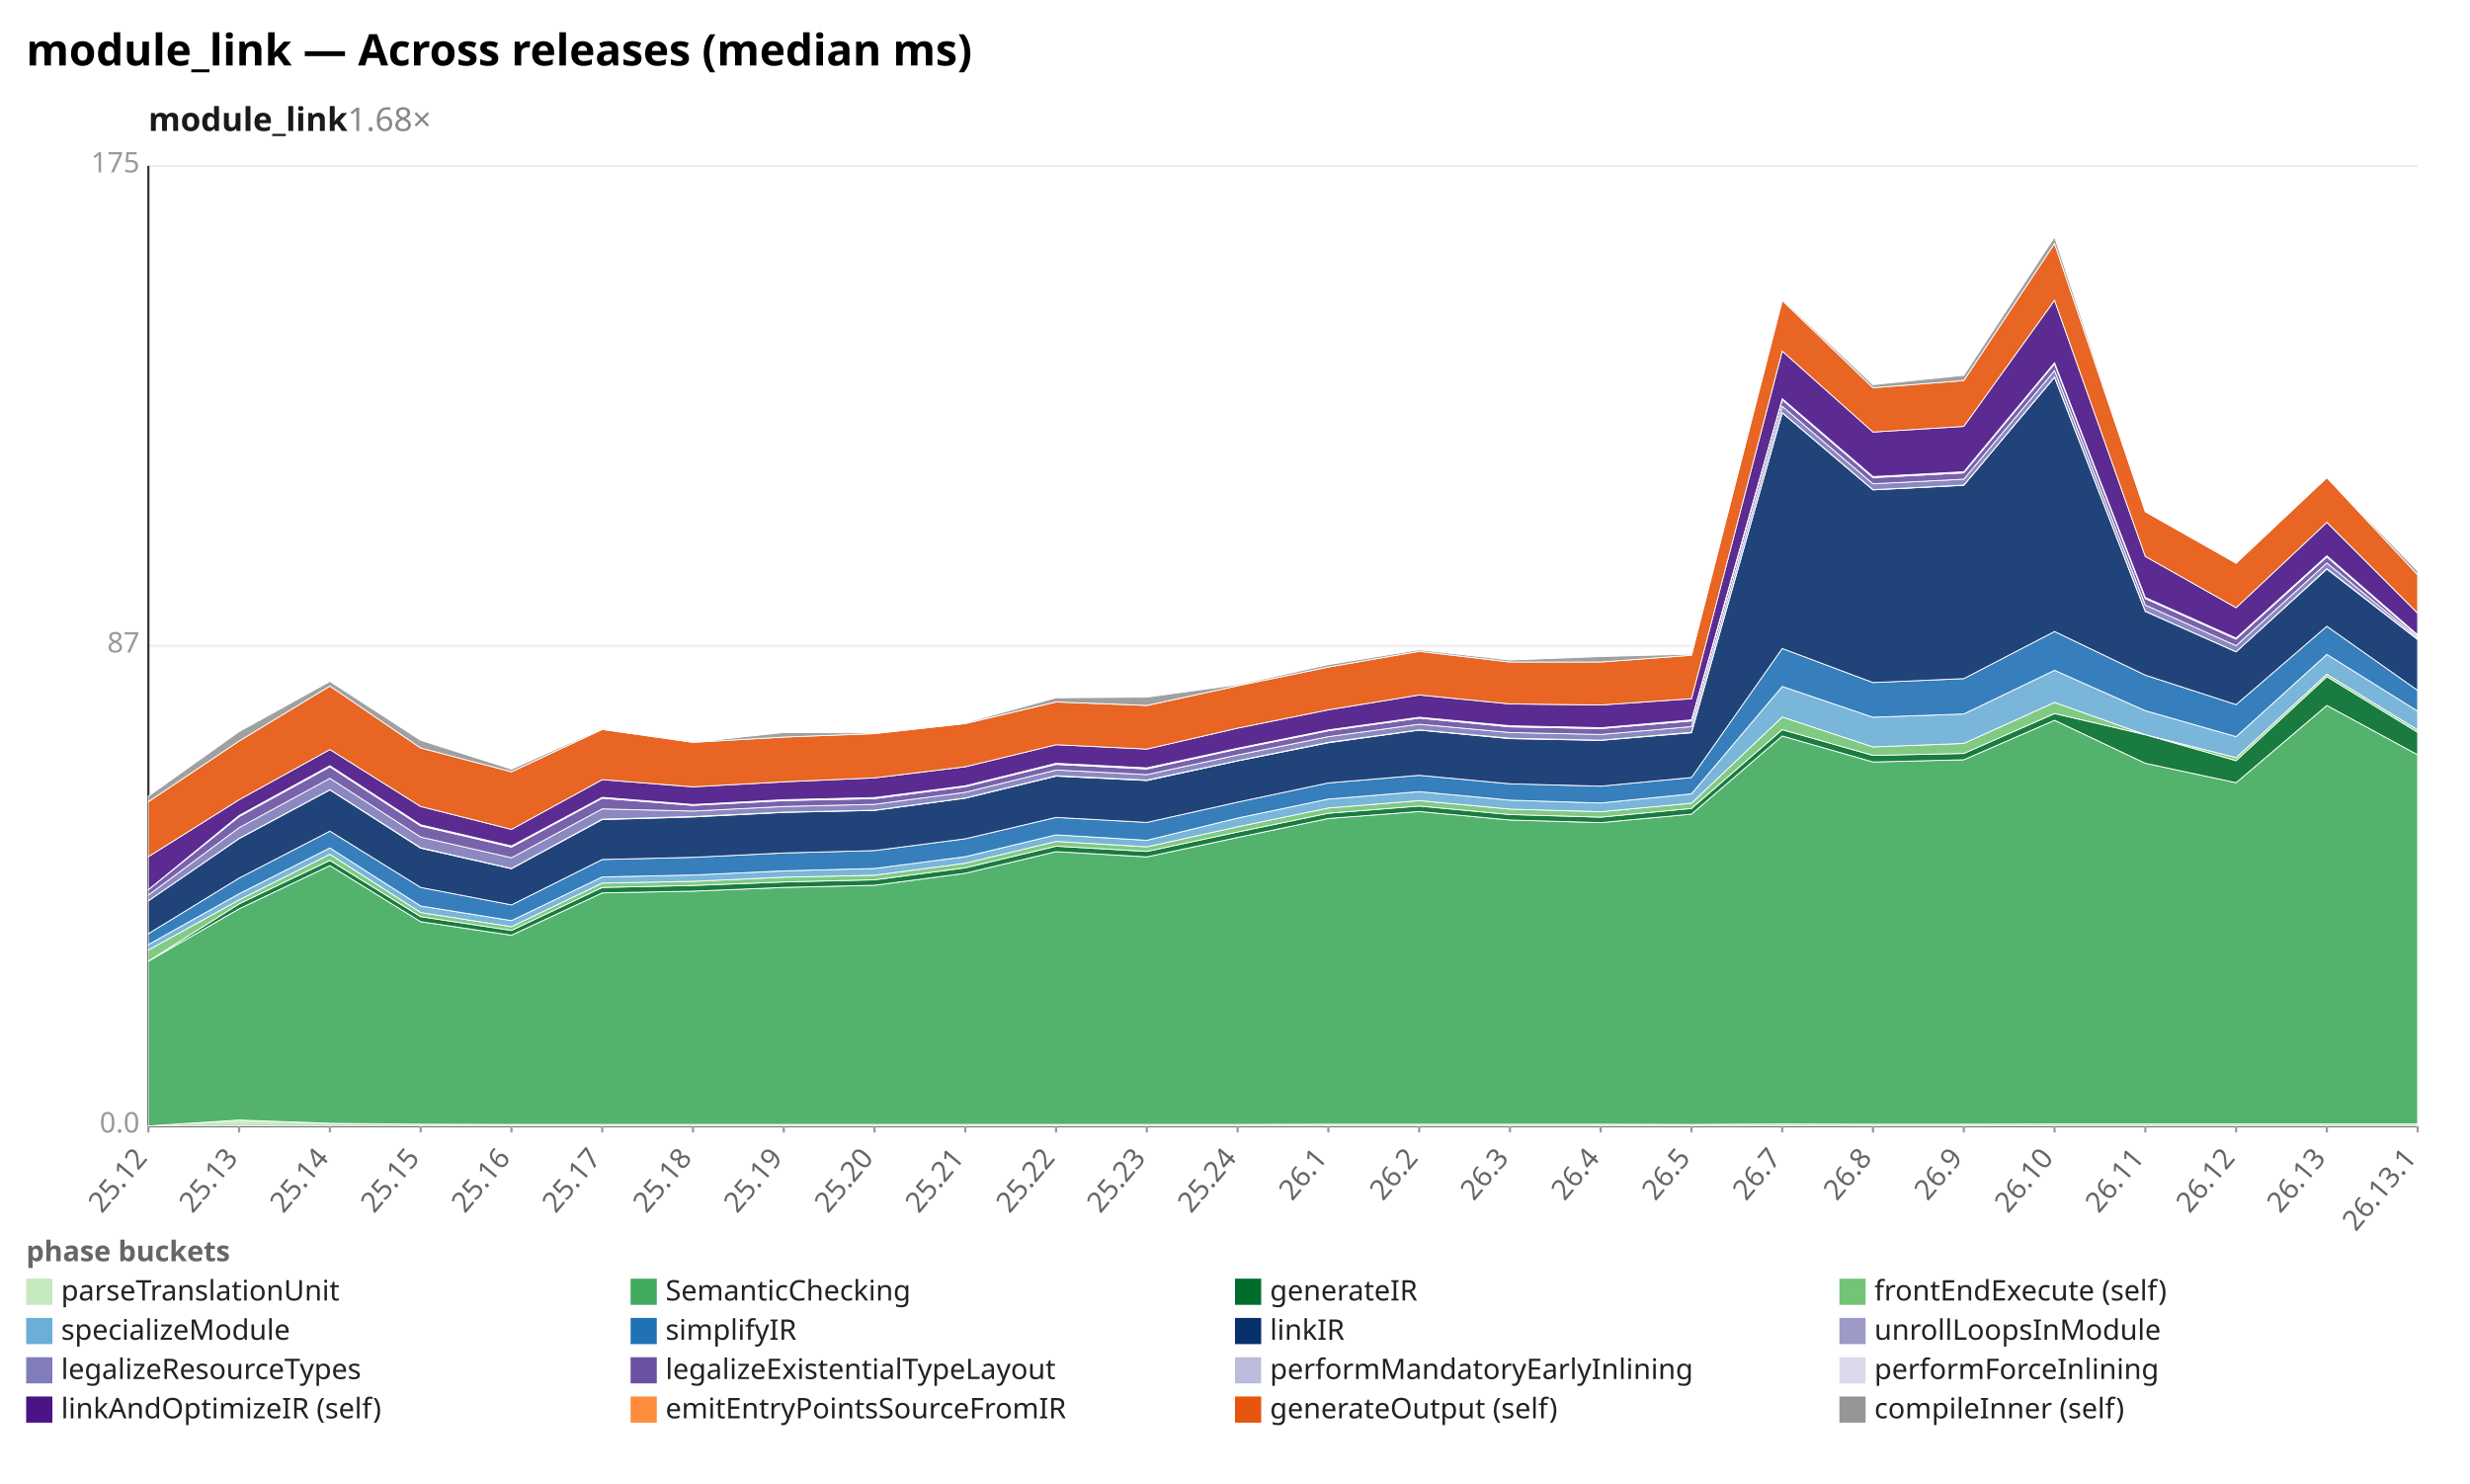
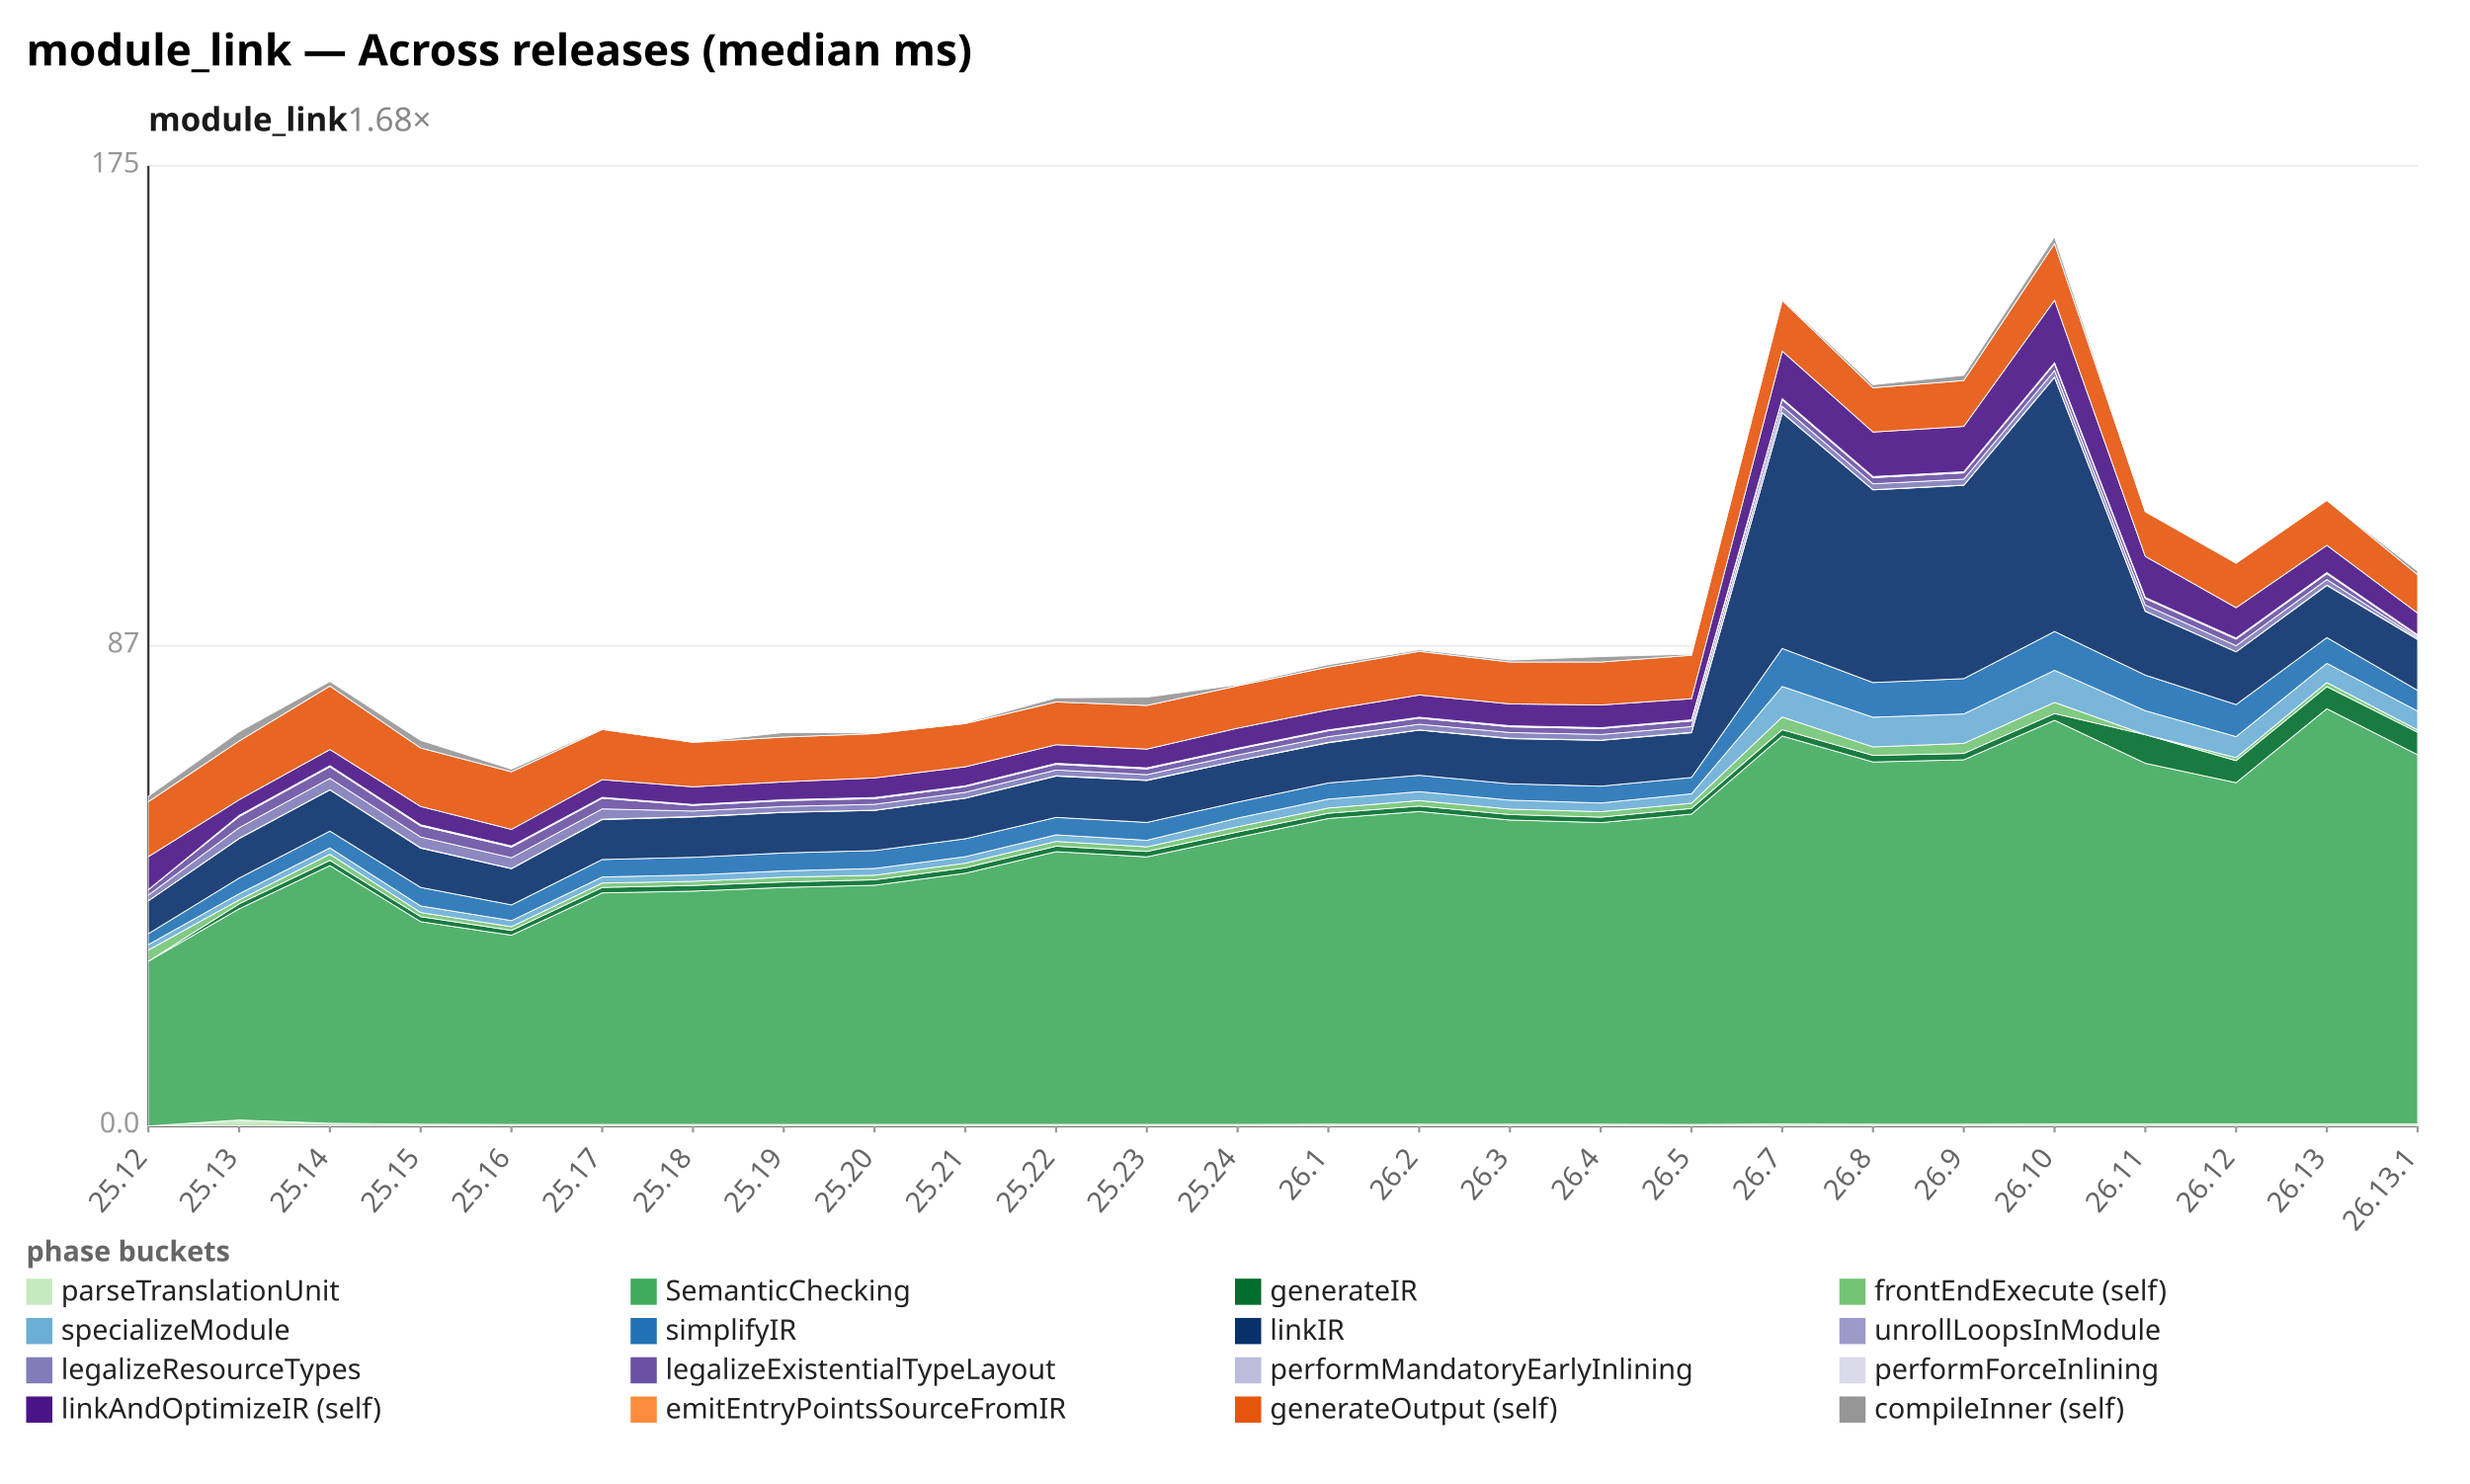
<svg xmlns="http://www.w3.org/2000/svg" width="1132" height="680" viewBox="0 0 1132 680" preserveAspectRatio="xMidYMid meet" font-family="sans-serif" font-size="13">
  <rect width="1132" height="680" fill="white" />
  <text x="12" y="30" font-size="20" font-weight="bold">module_link — Across releases (median ms)</text>
  <text x="68" y="60" font-size="15" font-weight="600" fill="#1a1a1a">module_link<tspan fill="#888" font-weight="400" text-decoration="none">  1.68×</tspan>
  </text>
  <line x1="68.0" y1="516.0" x2="1108.0" y2="516.0" stroke="#eee" />
  <text x="64.0" y="519.0" text-anchor="end" fill="#999">0.0</text>
  <line x1="68.0" y1="296.0" x2="1108.0" y2="296.0" stroke="#eee" />
  <text x="64.0" y="299.0" text-anchor="end" fill="#999">87</text>
  <line x1="68.0" y1="76.0" x2="1108.0" y2="76.0" stroke="#eee" />
  <text x="64.0" y="79.0" text-anchor="end" fill="#999">175</text>
  <line x1="68.0" y1="76.0" x2="68.0" y2="516.0" stroke="#333" />
  <line x1="68.0" y1="516.0" x2="1108.0" y2="516.0" stroke="#333" />
  <line x1="68.0" y1="516.0" x2="68.0" y2="519.0" stroke="#999" />
  <text x="68.0" y="531.0" text-anchor="end" fill="#666" transform="rotate(-50 68.0 531.0)">25.12</text>
  <line x1="109.6" y1="516.0" x2="109.6" y2="519.0" stroke="#999" />
  <text x="109.6" y="531.0" text-anchor="end" fill="#666" transform="rotate(-50 109.6 531.0)">25.13</text>
  <line x1="151.2" y1="516.0" x2="151.2" y2="519.0" stroke="#999" />
  <text x="151.2" y="531.0" text-anchor="end" fill="#666" transform="rotate(-50 151.2 531.0)">25.14</text>
  <line x1="192.8" y1="516.0" x2="192.8" y2="519.0" stroke="#999" />
  <text x="192.8" y="531.0" text-anchor="end" fill="#666" transform="rotate(-50 192.8 531.0)">25.15</text>
  <line x1="234.4" y1="516.0" x2="234.4" y2="519.0" stroke="#999" />
  <text x="234.4" y="531.0" text-anchor="end" fill="#666" transform="rotate(-50 234.4 531.0)">25.16</text>
  <line x1="276.0" y1="516.0" x2="276.0" y2="519.0" stroke="#999" />
  <text x="276.0" y="531.0" text-anchor="end" fill="#666" transform="rotate(-50 276.0 531.0)">25.17</text>
  <line x1="317.6" y1="516.0" x2="317.6" y2="519.0" stroke="#999" />
  <text x="317.6" y="531.0" text-anchor="end" fill="#666" transform="rotate(-50 317.6 531.0)">25.18</text>
  <line x1="359.2" y1="516.0" x2="359.2" y2="519.0" stroke="#999" />
  <text x="359.2" y="531.0" text-anchor="end" fill="#666" transform="rotate(-50 359.2 531.0)">25.19</text>
  <line x1="400.8" y1="516.0" x2="400.8" y2="519.0" stroke="#999" />
  <text x="400.8" y="531.0" text-anchor="end" fill="#666" transform="rotate(-50 400.8 531.0)">25.20</text>
  <line x1="442.4" y1="516.0" x2="442.4" y2="519.0" stroke="#999" />
  <text x="442.4" y="531.0" text-anchor="end" fill="#666" transform="rotate(-50 442.4 531.0)">25.21</text>
  <line x1="484.0" y1="516.0" x2="484.0" y2="519.0" stroke="#999" />
  <text x="484.0" y="531.0" text-anchor="end" fill="#666" transform="rotate(-50 484.0 531.0)">25.22</text>
  <line x1="525.6" y1="516.0" x2="525.6" y2="519.0" stroke="#999" />
  <text x="525.6" y="531.0" text-anchor="end" fill="#666" transform="rotate(-50 525.6 531.0)">25.23</text>
  <line x1="567.2" y1="516.0" x2="567.2" y2="519.0" stroke="#999" />
  <text x="567.2" y="531.0" text-anchor="end" fill="#666" transform="rotate(-50 567.2 531.0)">25.24</text>
  <line x1="608.8" y1="516.0" x2="608.8" y2="519.0" stroke="#999" />
  <text x="608.8" y="531.0" text-anchor="end" fill="#666" transform="rotate(-50 608.8 531.0)">26.1</text>
  <line x1="650.4" y1="516.0" x2="650.4" y2="519.0" stroke="#999" />
  <text x="650.4" y="531.0" text-anchor="end" fill="#666" transform="rotate(-50 650.4 531.0)">26.2</text>
  <line x1="692.0" y1="516.0" x2="692.0" y2="519.0" stroke="#999" />
  <text x="692.0" y="531.0" text-anchor="end" fill="#666" transform="rotate(-50 692.0 531.0)">26.3</text>
  <line x1="733.6" y1="516.0" x2="733.6" y2="519.0" stroke="#999" />
  <text x="733.6" y="531.0" text-anchor="end" fill="#666" transform="rotate(-50 733.6 531.0)">26.4</text>
  <line x1="775.2" y1="516.0" x2="775.2" y2="519.0" stroke="#999" />
  <text x="775.2" y="531.0" text-anchor="end" fill="#666" transform="rotate(-50 775.2 531.0)">26.5</text>
  <line x1="816.8" y1="516.0" x2="816.8" y2="519.0" stroke="#999" />
  <text x="816.8" y="531.0" text-anchor="end" fill="#666" transform="rotate(-50 816.8 531.0)">26.7</text>
  <line x1="858.4" y1="516.0" x2="858.4" y2="519.0" stroke="#999" />
  <text x="858.4" y="531.0" text-anchor="end" fill="#666" transform="rotate(-50 858.4 531.0)">26.8</text>
  <line x1="900.0" y1="516.0" x2="900.0" y2="519.0" stroke="#999" />
  <text x="900.0" y="531.0" text-anchor="end" fill="#666" transform="rotate(-50 900.0 531.0)">26.9</text>
  <line x1="941.6" y1="516.0" x2="941.6" y2="519.0" stroke="#999" />
  <text x="941.6" y="531.0" text-anchor="end" fill="#666" transform="rotate(-50 941.6 531.0)">26.10</text>
  <line x1="983.2" y1="516.0" x2="983.2" y2="519.0" stroke="#999" />
  <text x="983.2" y="531.0" text-anchor="end" fill="#666" transform="rotate(-50 983.2 531.0)">26.11</text>
  <line x1="1024.8" y1="516.0" x2="1024.8" y2="519.0" stroke="#999" />
  <text x="1024.8" y="531.0" text-anchor="end" fill="#666" transform="rotate(-50 1024.8 531.0)">26.12</text>
  <line x1="1066.4" y1="516.0" x2="1066.4" y2="519.0" stroke="#999" />
  <text x="1066.4" y="531.0" text-anchor="end" fill="#666" transform="rotate(-50 1066.4 531.0)">26.13</text>
  <line x1="1108.0" y1="516.0" x2="1108.0" y2="519.0" stroke="#999" />
  <text x="1108.0" y="531.0" text-anchor="end" fill="#666" transform="rotate(-50 1108.0 531.0)">26.13.1</text>
  <polygon points="68.0,516.0 109.6,513.3 151.2,514.8 192.8,515.2 234.4,515.3 276.0,515.3 317.6,515.3 359.2,515.3 400.8,515.3 442.4,515.3 484.0,515.3 525.6,515.3 567.2,515.3 608.8,515.2 650.4,515.2 692.0,515.2 733.6,515.2 775.2,515.3 816.8,515.1 858.4,515.2 900.0,515.2 941.6,515.1 983.2,515.1 1024.8,515.1 1066.4,515.1 1108.0,515.1 1108.0,516.0 1066.4,516.0 1024.8,516.0 983.2,516.0 941.6,516.0 900.0,516.0 858.4,516.0 816.8,516.0 775.2,516.0 733.6,516.0 692.0,516.0 650.4,516.0 608.8,516.0 567.2,516.0 525.6,516.0 484.0,516.0 442.4,516.0 400.8,516.0 359.2,516.0 317.6,516.0 276.0,516.0 234.4,516.0 192.8,516.0 151.2,516.0 109.6,516.0 68.0,516.0" fill="#c7e9c0" fill-opacity="0.9" stroke="#fff" stroke-width="0.4" />
-   <polygon points="68.0,440.5 109.6,416.5 151.2,396.7 192.8,422.4 234.4,428.6 276.0,409.2 317.6,408.4 359.2,406.7 400.8,405.7 442.4,400.2 484.0,390.3 525.6,392.7 567.2,383.8 608.8,375.1 650.4,371.9 692.0,375.8 733.6,377.0 775.2,373.1 816.8,337.3 858.4,349.2 900.0,348.2 941.6,330.1 983.2,349.8 1024.8,358.7 1066.4,323.3 1108.0,345.9 1108.0,515.1 1066.4,515.1 1024.8,515.1 983.2,515.1 941.6,515.1 900.0,515.2 858.4,515.2 816.8,515.1 775.2,515.3 733.6,515.2 692.0,515.2 650.4,515.2 608.8,515.2 567.2,515.3 525.6,515.3 484.0,515.3 442.4,515.3 400.8,515.3 359.2,515.3 317.6,515.3 276.0,515.3 234.4,515.3 192.8,515.2 151.2,514.8 109.6,513.3 68.0,516.0" fill="#41ab5d" fill-opacity="0.9" stroke="#fff" stroke-width="0.4" />
-   <polygon points="68.0,440.5 109.6,414.2 151.2,394.3 192.8,420.1 234.4,426.4 276.0,406.7 317.6,405.8 359.2,404.2 400.8,403.2 442.4,397.7 484.0,387.8 525.6,390.2 567.2,381.3 608.8,372.7 650.4,369.4 692.0,373.3 733.6,374.5 775.2,370.5 816.8,334.4 858.4,346.2 900.0,345.3 941.6,327.0 983.2,336.7 1024.8,348.6 1066.4,310.1 1108.0,335.6 1108.0,345.9 1066.4,323.3 1024.8,358.7 983.2,349.8 941.6,330.1 900.0,348.2 858.4,349.2 816.8,337.3 775.2,373.1 733.6,377.0 692.0,375.8 650.4,371.9 608.8,375.1 567.2,383.8 525.6,392.7 484.0,390.3 442.4,400.2 400.8,405.7 359.2,406.7 317.6,408.4 276.0,409.2 234.4,428.6 192.8,422.4 151.2,396.7 109.6,416.5 68.0,440.5" fill="#006d2c" fill-opacity="0.9" stroke="#fff" stroke-width="0.4" />
-   <polygon points="68.0,435.4 109.6,412.4 151.2,391.5 192.8,418.2 234.4,424.7 276.0,404.7 317.6,403.9 359.2,402.0 400.8,401.1 442.4,395.6 484.0,385.6 525.6,388.1 567.2,378.9 608.8,370.3 650.4,366.9 692.0,370.8 733.6,372.0 775.2,368.1 816.8,328.6 858.4,342.3 900.0,340.7 941.6,321.9 983.2,336.7 1024.8,347.2 1066.4,309.0 1108.0,334.5 1108.0,335.6 1066.4,310.1 1024.8,348.6 983.2,336.7 941.6,327.0 900.0,345.3 858.4,346.2 816.8,334.4 775.2,370.5 733.6,374.5 692.0,373.3 650.4,369.4 608.8,372.7 567.2,381.3 525.6,390.2 484.0,387.8 442.4,397.7 400.8,403.2 359.2,404.2 317.6,405.8 276.0,406.7 234.4,426.4 192.8,420.1 151.2,394.3 109.6,414.2 68.0,440.5" fill="#74c476" fill-opacity="0.9" stroke="#fff" stroke-width="0.4" />
-   <polygon points="68.0,432.9 109.6,409.6 151.2,388.6 192.8,415.2 234.4,421.9 276.0,401.9 317.6,401.0 359.2,399.1 400.8,398.0 442.4,392.6 484.0,382.6 525.6,385.1 567.2,374.9 608.8,366.2 650.4,362.8 692.0,366.7 733.6,368.0 775.2,363.8 816.8,314.6 858.4,328.7 900.0,327.2 941.6,307.2 983.2,325.7 1024.8,337.6 1066.4,299.9 1108.0,325.9 1108.0,334.5 1066.4,309.0 1024.8,347.2 983.2,336.7 941.6,321.9 900.0,340.7 858.4,342.3 816.8,328.6 775.2,368.1 733.6,372.0 692.0,370.8 650.4,366.9 608.8,370.3 567.2,378.9 525.6,388.1 484.0,385.6 442.4,395.6 400.8,401.1 359.2,402.0 317.6,403.9 276.0,404.7 234.4,424.7 192.8,418.2 151.2,391.5 109.6,412.4 68.0,435.4" fill="#6baed6" fill-opacity="0.9" stroke="#fff" stroke-width="0.4" />
-   <polygon points="68.0,427.9 109.6,402.4 151.2,380.9 192.8,406.7 234.4,414.7 276.0,393.9 317.6,392.9 359.2,390.9 400.8,389.8 442.4,384.4 484.0,374.6 525.6,376.9 567.2,367.6 608.8,358.8 650.4,355.3 692.0,359.2 733.6,360.3 775.2,356.3 816.8,297.2 858.4,312.8 900.0,311.0 941.6,289.4 983.2,309.4 1024.8,322.9 1066.4,287.0 1108.0,316.4 1108.0,325.9 1066.4,299.9 1024.8,337.6 983.2,325.7 941.6,307.2 900.0,327.2 858.4,328.7 816.8,314.6 775.2,363.8 733.6,368.0 692.0,366.7 650.4,362.8 608.8,366.2 567.2,374.9 525.6,385.1 484.0,382.6 442.4,392.6 400.8,398.0 359.2,399.1 317.6,401.0 276.0,401.9 234.4,421.9 192.8,415.2 151.2,388.6 109.6,409.6 68.0,432.9" fill="#2171b5" fill-opacity="0.9" stroke="#fff" stroke-width="0.4" />
-   <polygon points="68.0,412.8 109.6,384.3 151.2,362.0 192.8,388.7 234.4,398.1 276.0,375.6 317.6,374.4 359.2,372.3 400.8,371.4 442.4,365.8 484.0,355.7 525.6,357.7 567.2,348.7 608.8,340.4 650.4,334.6 692.0,338.5 733.6,339.3 775.2,335.8 816.8,189.2 858.4,224.5 900.0,222.4 941.6,172.9 983.2,280.2 1024.8,298.7 1066.4,260.8 1108.0,293.1 1108.0,316.4 1066.4,287.0 1024.8,322.9 983.2,309.4 941.6,289.4 900.0,311.0 858.4,312.8 816.8,297.2 775.2,356.3 733.6,360.3 692.0,359.2 650.4,355.3 608.8,358.8 567.2,367.6 525.6,376.9 484.0,374.6 442.4,384.4 400.8,389.8 359.2,390.9 317.6,392.9 276.0,393.9 234.4,414.7 192.8,406.7 151.2,380.9 109.6,402.4 68.0,427.9" fill="#08306b" fill-opacity="0.9" stroke="#fff" stroke-width="0.4" />
-   <polygon points="68.0,412.8 109.6,384.2 151.2,361.9 192.8,388.5 234.4,398.0 276.0,375.4 317.6,374.2 359.2,372.2 400.8,371.3 442.4,365.7 484.0,355.5 525.6,357.5 567.2,348.6 608.8,340.2 650.4,334.5 692.0,338.3 733.6,339.2 775.2,335.6 816.8,189.1 858.4,224.4 900.0,222.3 941.6,172.8 983.2,280.1 1024.8,298.7 1066.4,260.6 1108.0,292.9 1108.0,293.1 1066.4,260.8 1024.8,298.7 983.2,280.2 941.6,172.9 900.0,222.4 858.4,224.5 816.8,189.2 775.2,335.8 733.6,339.3 692.0,338.5 650.4,334.6 608.8,340.4 567.2,348.7 525.6,357.7 484.0,355.7 442.4,365.8 400.8,371.4 359.2,372.3 317.6,374.4 276.0,375.6 234.4,398.1 192.8,388.7 151.2,362.0 109.6,384.3 68.0,412.8" fill="#9e9ac8" fill-opacity="0.9" stroke="#fff" stroke-width="0.4" />
-   <polygon points="68.0,410.2 109.6,379.3 151.2,356.7 192.8,383.6 234.4,393.1 276.0,370.7 317.6,371.7 359.2,369.6 400.8,368.6 442.4,363.1 484.0,352.9 525.6,355.0 567.2,346.0 608.8,337.6 650.4,331.9 692.0,335.7 733.6,336.6 775.2,333.0 816.8,186.2 858.4,221.7 900.0,219.6 941.6,169.8 983.2,277.3 1024.8,295.9 1066.4,258.0 1108.0,292.2 1108.0,292.9 1066.4,260.6 1024.8,298.7 983.2,280.1 941.6,172.8 900.0,222.3 858.4,224.4 816.8,189.1 775.2,335.6 733.6,339.2 692.0,338.3 650.4,334.5 608.8,340.2 567.2,348.6 525.6,357.5 484.0,355.5 442.4,365.7 400.8,371.3 359.2,372.2 317.6,374.2 276.0,375.4 234.4,398.0 192.8,388.5 151.2,361.9 109.6,384.2 68.0,412.8" fill="#807dba" fill-opacity="0.9" stroke="#fff" stroke-width="0.4" />
-   <polygon points="68.0,407.7 109.6,374.2 151.2,351.4 192.8,378.5 234.4,388.2 276.0,365.8 317.6,369.1 359.2,366.9 400.8,366.0 442.4,360.5 484.0,350.3 525.6,352.4 567.2,343.3 608.8,334.9 650.4,329.1 692.0,333.1 733.6,333.9 775.2,330.4 816.8,183.2 858.4,218.9 900.0,216.7 941.6,166.7 983.2,274.3 1024.8,292.9 1066.4,255.2 1108.0,291.4 1108.0,292.2 1066.4,258.0 1024.8,295.9 983.2,277.3 941.6,169.8 900.0,219.6 858.4,221.7 816.8,186.2 775.2,333.0 733.6,336.6 692.0,335.7 650.4,331.9 608.8,337.6 567.2,346.0 525.6,355.0 484.0,352.9 442.4,363.1 400.8,368.6 359.2,369.6 317.6,371.7 276.0,370.7 234.4,393.1 192.8,383.6 151.2,356.7 109.6,379.3 68.0,410.2" fill="#6a51a3" fill-opacity="0.9" stroke="#fff" stroke-width="0.4" />
-   <polygon points="68.0,407.7 109.6,374.0 151.2,351.1 192.8,378.3 234.4,388.0 276.0,365.6 317.6,368.9 359.2,366.7 400.8,365.8 442.4,360.3 484.0,350.1 525.6,352.2 567.2,343.1 608.8,334.7 650.4,328.9 692.0,332.9 733.6,333.7 775.2,330.2 816.8,183.0 858.4,218.7 900.0,216.5 941.6,166.5 983.2,274.1 1024.8,292.7 1066.4,255.0 1108.0,291.2 1108.0,291.4 1066.4,255.2 1024.8,292.9 983.2,274.3 941.6,166.7 900.0,216.7 858.4,218.9 816.8,183.2 775.2,330.4 733.6,333.9 692.0,333.1 650.4,329.1 608.8,334.9 567.2,343.3 525.6,352.4 484.0,350.3 442.4,360.5 400.8,366.0 359.2,366.9 317.6,369.1 276.0,365.8 234.4,388.2 192.8,378.5 151.2,351.4 109.6,374.2 68.0,407.7" fill="#bcbddc" fill-opacity="0.9" stroke="#fff" stroke-width="0.4" />
-   <polygon points="68.0,407.7 109.6,373.7 151.2,350.9 192.8,378.0 234.4,387.7 276.0,365.4 317.6,368.7 359.2,366.5 400.8,365.5 442.4,360.1 484.0,349.8 525.6,351.9 567.2,342.9 608.8,334.5 650.4,328.7 692.0,332.6 733.6,333.5 775.2,329.9 816.8,182.7 858.4,218.4 900.0,216.2 941.6,166.2 983.2,273.8 1024.8,292.4 1066.4,254.7 1108.0,290.9 1108.0,291.2 1066.4,255.0 1024.8,292.7 983.2,274.1 941.6,166.5 900.0,216.5 858.4,218.7 816.8,183.0 775.2,330.2 733.6,333.7 692.0,332.9 650.4,328.9 608.8,334.7 567.2,343.1 525.6,352.2 484.0,350.1 442.4,360.3 400.8,365.8 359.2,366.7 317.6,368.9 276.0,365.6 234.4,388.0 192.8,378.3 151.2,351.1 109.6,374.0 68.0,407.7" fill="#dadaeb" fill-opacity="0.9" stroke="#fff" stroke-width="0.4" />
-   <polygon points="68.0,392.6 109.6,366.5 151.2,343.5 192.8,369.6 234.4,380.1 276.0,357.3 317.6,360.6 359.2,358.3 400.8,356.5 442.4,351.4 484.0,341.3 525.6,343.3 567.2,333.7 608.8,325.3 650.4,318.5 692.0,322.6 733.6,323.1 775.2,320.2 816.8,160.9 858.4,198.0 900.0,195.4 941.6,137.6 983.2,255.0 1024.8,278.5 1066.4,239.4 1108.0,281.0 1108.0,290.9 1066.4,254.7 1024.8,292.4 983.2,273.8 941.6,166.2 900.0,216.2 858.4,218.4 816.8,182.7 775.2,329.9 733.6,333.5 692.0,332.6 650.4,328.7 608.8,334.5 567.2,342.9 525.6,351.9 484.0,349.8 442.4,360.1 400.8,365.5 359.2,366.5 317.6,368.7 276.0,365.4 234.4,387.7 192.8,378.0 151.2,350.9 109.6,373.7 68.0,407.7" fill="#4a1486" fill-opacity="0.9" stroke="#fff" stroke-width="0.4" />
-   <polygon points="68.0,367.4 109.6,339.6 151.2,314.4 192.8,342.8 234.4,353.7 276.0,334.3 317.6,340.2 359.2,337.8 400.8,336.2 442.4,331.6 484.0,321.7 525.6,323.3 567.2,314.3 608.8,305.7 650.4,298.5 692.0,303.4 733.6,303.4 775.2,300.3 816.8,137.7 858.4,177.7 900.0,174.4 941.6,111.6 983.2,234.5 1024.8,258.1 1066.4,218.9 1108.0,263.4 1108.0,281.0 1066.4,239.4 1024.8,278.5 983.2,255.0 941.6,137.6 900.0,195.4 858.4,198.0 816.8,160.9 775.2,320.2 733.6,323.1 692.0,322.6 650.4,318.5 608.8,325.3 567.2,333.7 525.6,343.3 484.0,341.3 442.4,351.4 400.8,356.5 359.2,358.3 317.6,360.6 276.0,357.3 234.4,380.1 192.8,369.6 151.2,343.5 109.6,366.5 68.0,392.6" fill="#e6550d" fill-opacity="0.9" stroke="#fff" stroke-width="0.4" />
-   <polygon points="68.0,364.9 109.6,335.3 151.2,312.3 192.8,339.3 234.4,352.5 276.0,333.9 317.6,340.2 359.2,335.7 400.8,335.9 442.4,331.2 484.0,319.8 525.6,319.5 567.2,313.8 608.8,304.6 650.4,297.8 692.0,302.5 733.6,300.9 775.2,299.8 816.8,137.1 858.4,176.3 900.0,172.0 941.6,108.6 983.2,234.5 1024.8,257.6 1066.4,218.9 1108.0,261.7 1108.0,263.4 1066.4,218.9 1024.8,258.1 983.2,234.5 941.6,111.6 900.0,174.4 858.4,177.7 816.8,137.7 775.2,300.3 733.6,303.4 692.0,303.4 650.4,298.5 608.8,305.7 567.2,314.3 525.6,323.3 484.0,321.7 442.4,331.6 400.8,336.2 359.2,337.8 317.6,340.2 276.0,334.3 234.4,353.7 192.8,342.8 151.2,314.4 109.6,339.6 68.0,367.4" fill="#969696" fill-opacity="0.9" stroke="#fff" stroke-width="0.4" />
+   <polygon points="68.0,440.5 109.6,416.5 151.2,396.7 192.8,422.4 234.4,428.6 276.0,409.2 317.6,408.4 359.2,406.7 400.8,405.7 442.4,400.2 484.0,390.3 525.6,392.7 567.2,383.8 608.8,375.1 650.4,371.9 692.0,375.8 733.6,377.0 775.2,373.1 816.8,337.3 858.4,349.2 900.0,348.2 941.6,330.1 983.2,349.8 1024.8,358.7 1066.4,324.8 1108.0,345.9 1108.0,515.1 1066.4,515.1 1024.8,515.1 983.2,515.1 941.6,515.1 900.0,515.2 858.4,515.2 816.8,515.1 775.2,515.3 733.6,515.2 692.0,515.2 650.4,515.2 608.8,515.2 567.2,515.3 525.6,515.3 484.0,515.3 442.4,515.3 400.8,515.3 359.2,515.3 317.6,515.3 276.0,515.3 234.4,515.3 192.8,515.2 151.2,514.8 109.6,513.3 68.0,516.0" fill="#41ab5d" fill-opacity="0.9" stroke="#fff" stroke-width="0.4" />
+   <polygon points="68.0,440.5 109.6,414.2 151.2,394.3 192.8,420.1 234.4,426.4 276.0,406.7 317.6,405.8 359.2,404.2 400.8,403.2 442.4,397.7 484.0,387.8 525.6,390.2 567.2,381.3 608.8,372.7 650.4,369.4 692.0,373.3 733.6,374.5 775.2,370.5 816.8,334.4 858.4,346.2 900.0,345.3 941.6,327.0 983.2,336.7 1024.8,348.6 1066.4,314.7 1108.0,335.6 1108.0,345.9 1066.4,324.8 1024.8,358.7 983.2,349.8 941.6,330.1 900.0,348.2 858.4,349.2 816.8,337.3 775.2,373.1 733.6,377.0 692.0,375.8 650.4,371.9 608.8,375.1 567.2,383.8 525.6,392.7 484.0,390.3 442.4,400.2 400.8,405.7 359.2,406.7 317.6,408.4 276.0,409.2 234.4,428.6 192.8,422.4 151.2,396.7 109.6,416.5 68.0,440.5" fill="#006d2c" fill-opacity="0.9" stroke="#fff" stroke-width="0.4" />
+   <polygon points="68.0,435.4 109.6,412.4 151.2,391.5 192.8,418.2 234.4,424.7 276.0,404.7 317.6,403.9 359.2,402.0 400.8,401.1 442.4,395.6 484.0,385.6 525.6,388.1 567.2,378.9 608.8,370.3 650.4,366.9 692.0,370.8 733.6,372.0 775.2,368.1 816.8,328.6 858.4,342.3 900.0,340.7 941.6,321.9 983.2,336.7 1024.8,347.2 1066.4,312.8 1108.0,334.5 1108.0,335.6 1066.4,314.7 1024.8,348.6 983.2,336.7 941.6,327.0 900.0,345.3 858.4,346.2 816.8,334.4 775.2,370.5 733.6,374.5 692.0,373.3 650.4,369.4 608.8,372.7 567.2,381.3 525.6,390.2 484.0,387.8 442.4,397.7 400.8,403.2 359.2,404.2 317.6,405.8 276.0,406.7 234.4,426.4 192.8,420.1 151.2,394.3 109.6,414.2 68.0,440.5" fill="#74c476" fill-opacity="0.9" stroke="#fff" stroke-width="0.4" />
+   <polygon points="68.0,432.9 109.6,409.6 151.2,388.6 192.8,415.2 234.4,421.9 276.0,401.9 317.6,401.0 359.2,399.1 400.8,398.0 442.4,392.6 484.0,382.6 525.6,385.1 567.2,374.9 608.8,366.2 650.4,362.8 692.0,366.7 733.6,368.0 775.2,363.8 816.8,314.6 858.4,328.7 900.0,327.2 941.6,307.2 983.2,325.7 1024.8,337.6 1066.4,304.0 1108.0,325.9 1108.0,334.5 1066.4,312.8 1024.8,347.2 983.2,336.7 941.6,321.9 900.0,340.7 858.4,342.3 816.8,328.6 775.2,368.1 733.6,372.0 692.0,370.8 650.4,366.9 608.8,370.3 567.2,378.9 525.6,388.1 484.0,385.6 442.4,395.6 400.8,401.1 359.2,402.0 317.6,403.9 276.0,404.7 234.4,424.7 192.8,418.2 151.2,391.5 109.6,412.4 68.0,435.4" fill="#6baed6" fill-opacity="0.9" stroke="#fff" stroke-width="0.4" />
+   <polygon points="68.0,427.9 109.6,402.4 151.2,380.9 192.8,406.7 234.4,414.7 276.0,393.9 317.6,392.9 359.2,390.9 400.8,389.8 442.4,384.4 484.0,374.6 525.6,376.9 567.2,367.6 608.8,358.8 650.4,355.3 692.0,359.2 733.6,360.3 775.2,356.3 816.8,297.2 858.4,312.8 900.0,311.0 941.6,289.4 983.2,309.4 1024.8,322.9 1066.4,292.2 1108.0,316.4 1108.0,325.9 1066.4,304.0 1024.8,337.6 983.2,325.7 941.6,307.2 900.0,327.2 858.4,328.7 816.8,314.6 775.2,363.8 733.6,368.0 692.0,366.7 650.4,362.8 608.8,366.2 567.2,374.9 525.6,385.1 484.0,382.6 442.4,392.6 400.8,398.0 359.2,399.1 317.6,401.0 276.0,401.9 234.4,421.9 192.8,415.2 151.2,388.6 109.6,409.6 68.0,432.9" fill="#2171b5" fill-opacity="0.9" stroke="#fff" stroke-width="0.4" />
+   <polygon points="68.0,412.8 109.6,384.3 151.2,362.0 192.8,388.7 234.4,398.1 276.0,375.6 317.6,374.4 359.2,372.3 400.8,371.4 442.4,365.8 484.0,355.7 525.6,357.7 567.2,348.7 608.8,340.4 650.4,334.6 692.0,338.5 733.6,339.3 775.2,335.8 816.8,189.2 858.4,224.5 900.0,222.4 941.6,172.9 983.2,280.2 1024.8,298.7 1066.4,268.3 1108.0,293.1 1108.0,316.4 1066.4,292.2 1024.8,322.9 983.2,309.4 941.6,289.4 900.0,311.0 858.4,312.8 816.8,297.2 775.2,356.3 733.6,360.3 692.0,359.2 650.4,355.3 608.8,358.8 567.2,367.6 525.6,376.9 484.0,374.6 442.4,384.4 400.8,389.8 359.2,390.9 317.6,392.9 276.0,393.9 234.4,414.7 192.8,406.7 151.2,380.9 109.6,402.4 68.0,427.9" fill="#08306b" fill-opacity="0.9" stroke="#fff" stroke-width="0.4" />
+   <polygon points="68.0,412.8 109.6,384.2 151.2,361.9 192.8,388.5 234.4,398.0 276.0,375.4 317.6,374.2 359.2,372.2 400.8,371.3 442.4,365.7 484.0,355.5 525.6,357.5 567.2,348.6 608.8,340.2 650.4,334.5 692.0,338.3 733.6,339.2 775.2,335.6 816.8,189.1 858.4,224.4 900.0,222.3 941.6,172.8 983.2,280.1 1024.8,298.7 1066.4,268.1 1108.0,292.9 1108.0,293.1 1066.4,268.3 1024.8,298.7 983.2,280.2 941.6,172.9 900.0,222.4 858.4,224.5 816.8,189.2 775.2,335.8 733.6,339.3 692.0,338.5 650.4,334.6 608.8,340.4 567.2,348.7 525.6,357.7 484.0,355.7 442.4,365.8 400.8,371.4 359.2,372.3 317.6,374.4 276.0,375.6 234.4,398.1 192.8,388.7 151.2,362.0 109.6,384.3 68.0,412.8" fill="#9e9ac8" fill-opacity="0.9" stroke="#fff" stroke-width="0.4" />
+   <polygon points="68.0,410.2 109.6,379.3 151.2,356.7 192.8,383.6 234.4,393.1 276.0,370.7 317.6,371.7 359.2,369.6 400.8,368.6 442.4,363.1 484.0,352.9 525.6,355.0 567.2,346.0 608.8,337.6 650.4,331.9 692.0,335.7 733.6,336.6 775.2,333.0 816.8,186.2 858.4,221.7 900.0,219.6 941.6,169.8 983.2,277.3 1024.8,295.9 1066.4,265.6 1108.0,292.2 1108.0,292.9 1066.4,268.1 1024.8,298.7 983.2,280.1 941.6,172.8 900.0,222.3 858.4,224.4 816.8,189.1 775.2,335.6 733.6,339.2 692.0,338.3 650.4,334.5 608.8,340.2 567.2,348.6 525.6,357.5 484.0,355.5 442.4,365.7 400.8,371.3 359.2,372.2 317.6,374.2 276.0,375.4 234.4,398.0 192.8,388.5 151.2,361.9 109.6,384.2 68.0,412.8" fill="#807dba" fill-opacity="0.9" stroke="#fff" stroke-width="0.4" />
+   <polygon points="68.0,407.7 109.6,374.2 151.2,351.4 192.8,378.5 234.4,388.2 276.0,365.8 317.6,369.1 359.2,366.9 400.8,366.0 442.4,360.5 484.0,350.3 525.6,352.4 567.2,343.3 608.8,334.9 650.4,329.1 692.0,333.1 733.6,333.9 775.2,330.4 816.8,183.2 858.4,218.9 900.0,216.7 941.6,166.7 983.2,274.3 1024.8,292.9 1066.4,262.9 1108.0,291.4 1108.0,292.2 1066.4,265.6 1024.8,295.9 983.2,277.3 941.6,169.8 900.0,219.6 858.4,221.7 816.8,186.2 775.2,333.0 733.6,336.6 692.0,335.7 650.4,331.9 608.8,337.6 567.2,346.0 525.6,355.0 484.0,352.9 442.4,363.1 400.8,368.6 359.2,369.6 317.6,371.7 276.0,370.7 234.4,393.1 192.8,383.6 151.2,356.7 109.6,379.3 68.0,410.2" fill="#6a51a3" fill-opacity="0.9" stroke="#fff" stroke-width="0.4" />
+   <polygon points="68.0,407.7 109.6,374.0 151.2,351.1 192.8,378.3 234.4,388.0 276.0,365.6 317.6,368.9 359.2,366.7 400.8,365.8 442.4,360.3 484.0,350.1 525.6,352.2 567.2,343.1 608.8,334.7 650.4,328.9 692.0,332.9 733.6,333.7 775.2,330.2 816.8,183.0 858.4,218.7 900.0,216.5 941.6,166.5 983.2,274.1 1024.8,292.7 1066.4,262.7 1108.0,291.2 1108.0,291.4 1066.4,262.9 1024.8,292.9 983.2,274.3 941.6,166.7 900.0,216.7 858.4,218.9 816.8,183.2 775.2,330.4 733.6,333.9 692.0,333.1 650.4,329.1 608.8,334.9 567.2,343.3 525.6,352.4 484.0,350.3 442.4,360.5 400.8,366.0 359.2,366.9 317.6,369.1 276.0,365.8 234.4,388.2 192.8,378.5 151.2,351.4 109.6,374.2 68.0,407.7" fill="#bcbddc" fill-opacity="0.9" stroke="#fff" stroke-width="0.4" />
+   <polygon points="68.0,407.7 109.6,373.7 151.2,350.9 192.8,378.0 234.4,387.7 276.0,365.4 317.6,368.7 359.2,366.5 400.8,365.5 442.4,360.1 484.0,349.8 525.6,351.9 567.2,342.9 608.8,334.5 650.4,328.7 692.0,332.6 733.6,333.5 775.2,329.9 816.8,182.7 858.4,218.4 900.0,216.2 941.6,166.2 983.2,273.8 1024.8,292.4 1066.4,262.4 1108.0,290.9 1108.0,291.2 1066.4,262.7 1024.8,292.7 983.2,274.1 941.6,166.5 900.0,216.5 858.4,218.7 816.8,183.0 775.2,330.2 733.6,333.7 692.0,332.9 650.4,328.9 608.8,334.7 567.2,343.1 525.6,352.2 484.0,350.1 442.4,360.3 400.8,365.8 359.2,366.7 317.6,368.9 276.0,365.6 234.4,388.0 192.8,378.3 151.2,351.1 109.6,374.0 68.0,407.7" fill="#dadaeb" fill-opacity="0.9" stroke="#fff" stroke-width="0.4" />
+   <polygon points="68.0,392.6 109.6,366.5 151.2,343.5 192.8,369.6 234.4,380.1 276.0,357.3 317.6,360.6 359.2,358.3 400.8,356.5 442.4,351.4 484.0,341.3 525.6,343.3 567.2,333.7 608.8,325.3 650.4,318.5 692.0,322.6 733.6,323.1 775.2,320.2 816.8,160.9 858.4,198.0 900.0,195.4 941.6,137.6 983.2,255.0 1024.8,278.5 1066.4,249.9 1108.0,281.0 1108.0,290.9 1066.4,262.4 1024.8,292.4 983.2,273.8 941.6,166.2 900.0,216.2 858.4,218.4 816.8,182.7 775.2,329.9 733.6,333.5 692.0,332.6 650.4,328.7 608.8,334.5 567.2,342.9 525.6,351.9 484.0,349.8 442.4,360.1 400.8,365.5 359.2,366.5 317.6,368.7 276.0,365.4 234.4,387.7 192.8,378.0 151.2,350.9 109.6,373.7 68.0,407.7" fill="#4a1486" fill-opacity="0.9" stroke="#fff" stroke-width="0.4" />
+   <polygon points="68.0,367.4 109.6,339.6 151.2,314.4 192.8,342.8 234.4,353.7 276.0,334.3 317.6,340.2 359.2,337.8 400.8,336.2 442.4,331.6 484.0,321.7 525.6,323.3 567.2,314.3 608.8,305.7 650.4,298.5 692.0,303.4 733.6,303.4 775.2,300.3 816.8,137.7 858.4,177.7 900.0,174.4 941.6,111.6 983.2,234.5 1024.8,258.1 1066.4,229.3 1108.0,263.4 1108.0,281.0 1066.4,249.9 1024.8,278.5 983.2,255.0 941.6,137.6 900.0,195.4 858.4,198.0 816.8,160.9 775.2,320.2 733.6,323.1 692.0,322.6 650.4,318.5 608.8,325.3 567.2,333.7 525.6,343.3 484.0,341.3 442.4,351.4 400.8,356.5 359.2,358.3 317.6,360.6 276.0,357.3 234.4,380.1 192.8,369.6 151.2,343.5 109.6,366.5 68.0,392.6" fill="#e6550d" fill-opacity="0.9" stroke="#fff" stroke-width="0.4" />
+   <polygon points="68.0,364.9 109.6,335.3 151.2,312.3 192.8,339.3 234.4,352.5 276.0,333.9 317.6,340.2 359.2,335.7 400.8,335.9 442.4,331.2 484.0,319.8 525.6,319.5 567.2,313.8 608.8,304.6 650.4,297.8 692.0,302.5 733.6,300.9 775.2,299.8 816.8,137.1 858.4,176.3 900.0,172.0 941.6,108.6 983.2,234.5 1024.8,257.6 1066.4,229.3 1108.0,261.7 1108.0,263.4 1066.4,229.3 1024.8,258.1 983.2,234.5 941.6,111.6 900.0,174.4 858.4,177.7 816.8,137.7 775.2,300.3 733.6,303.4 692.0,303.4 650.4,298.5 608.8,305.7 567.2,314.3 525.6,323.3 484.0,321.7 442.4,331.6 400.8,336.2 359.2,337.8 317.6,340.2 276.0,334.3 234.4,353.7 192.8,342.8 151.2,314.4 109.6,339.6 68.0,367.4" fill="#969696" fill-opacity="0.9" stroke="#fff" stroke-width="0.4" />
  <text x="12" y="578" fill="#666" font-weight="600">phase buckets</text>
  <rect x="12" y="586" width="12" height="12" fill="#c7e9c0" />
  <text x="28" y="596" fill="#222">parseTranslationUnit</text>
  <rect x="289" y="586" width="12" height="12" fill="#41ab5d" />
  <text x="305" y="596" fill="#222">SemanticChecking</text>
  <rect x="566" y="586" width="12" height="12" fill="#006d2c" />
  <text x="582" y="596" fill="#222">generateIR</text>
  <rect x="843" y="586" width="12" height="12" fill="#74c476" />
  <text x="859" y="596" fill="#222">frontEndExecute (self)</text>
  <rect x="12" y="604" width="12" height="12" fill="#6baed6" />
  <text x="28" y="614" fill="#222">specializeModule</text>
  <rect x="289" y="604" width="12" height="12" fill="#2171b5" />
  <text x="305" y="614" fill="#222">simplifyIR</text>
  <rect x="566" y="604" width="12" height="12" fill="#08306b" />
  <text x="582" y="614" fill="#222">linkIR</text>
  <rect x="843" y="604" width="12" height="12" fill="#9e9ac8" />
  <text x="859" y="614" fill="#222">unrollLoopsInModule</text>
  <rect x="12" y="622" width="12" height="12" fill="#807dba" />
  <text x="28" y="632" fill="#222">legalizeResourceTypes</text>
  <rect x="289" y="622" width="12" height="12" fill="#6a51a3" />
  <text x="305" y="632" fill="#222">legalizeExistentialTypeLayout</text>
  <rect x="566" y="622" width="12" height="12" fill="#bcbddc" />
  <text x="582" y="632" fill="#222">performMandatoryEarlyInlining</text>
  <rect x="843" y="622" width="12" height="12" fill="#dadaeb" />
  <text x="859" y="632" fill="#222">performForceInlining</text>
  <rect x="12" y="640" width="12" height="12" fill="#4a1486" />
  <text x="28" y="650" fill="#222">linkAndOptimizeIR (self)</text>
  <rect x="289" y="640" width="12" height="12" fill="#fd8d3c" />
  <text x="305" y="650" fill="#222">emitEntryPointsSourceFromIR</text>
  <rect x="566" y="640" width="12" height="12" fill="#e6550d" />
  <text x="582" y="650" fill="#222">generateOutput (self)</text>
  <rect x="843" y="640" width="12" height="12" fill="#969696" />
  <text x="859" y="650" fill="#222">compileInner (self)</text>
</svg>
